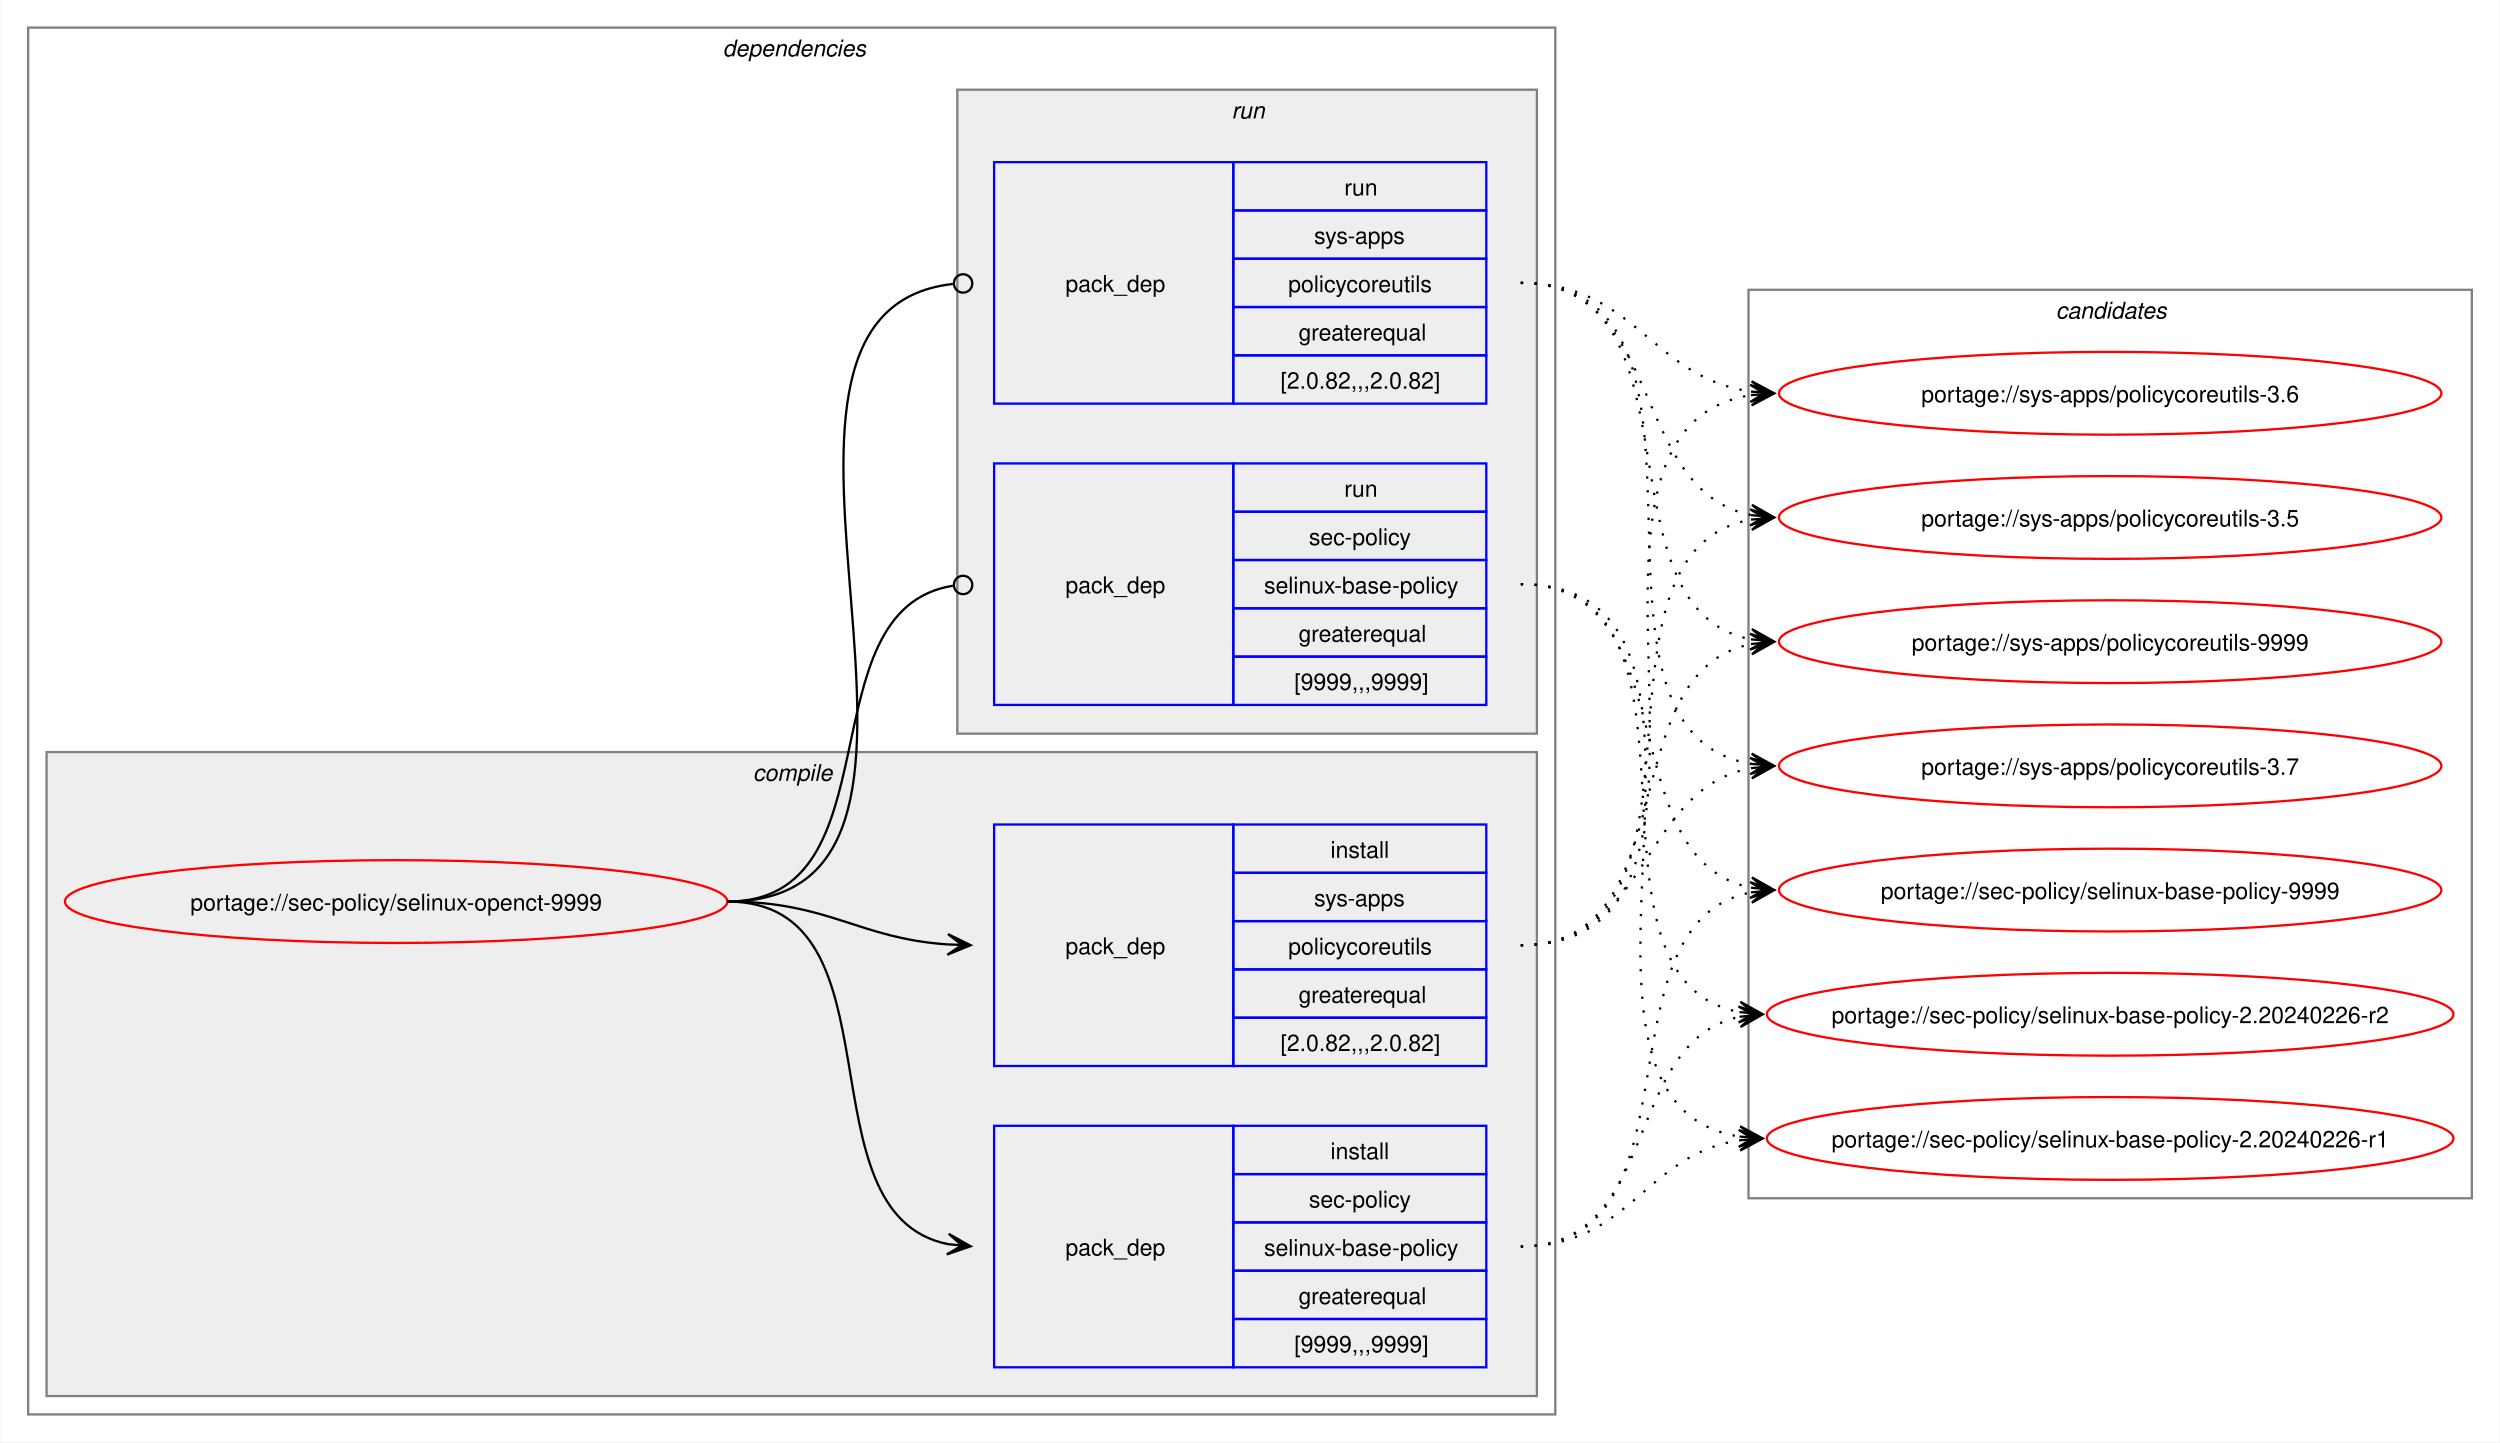
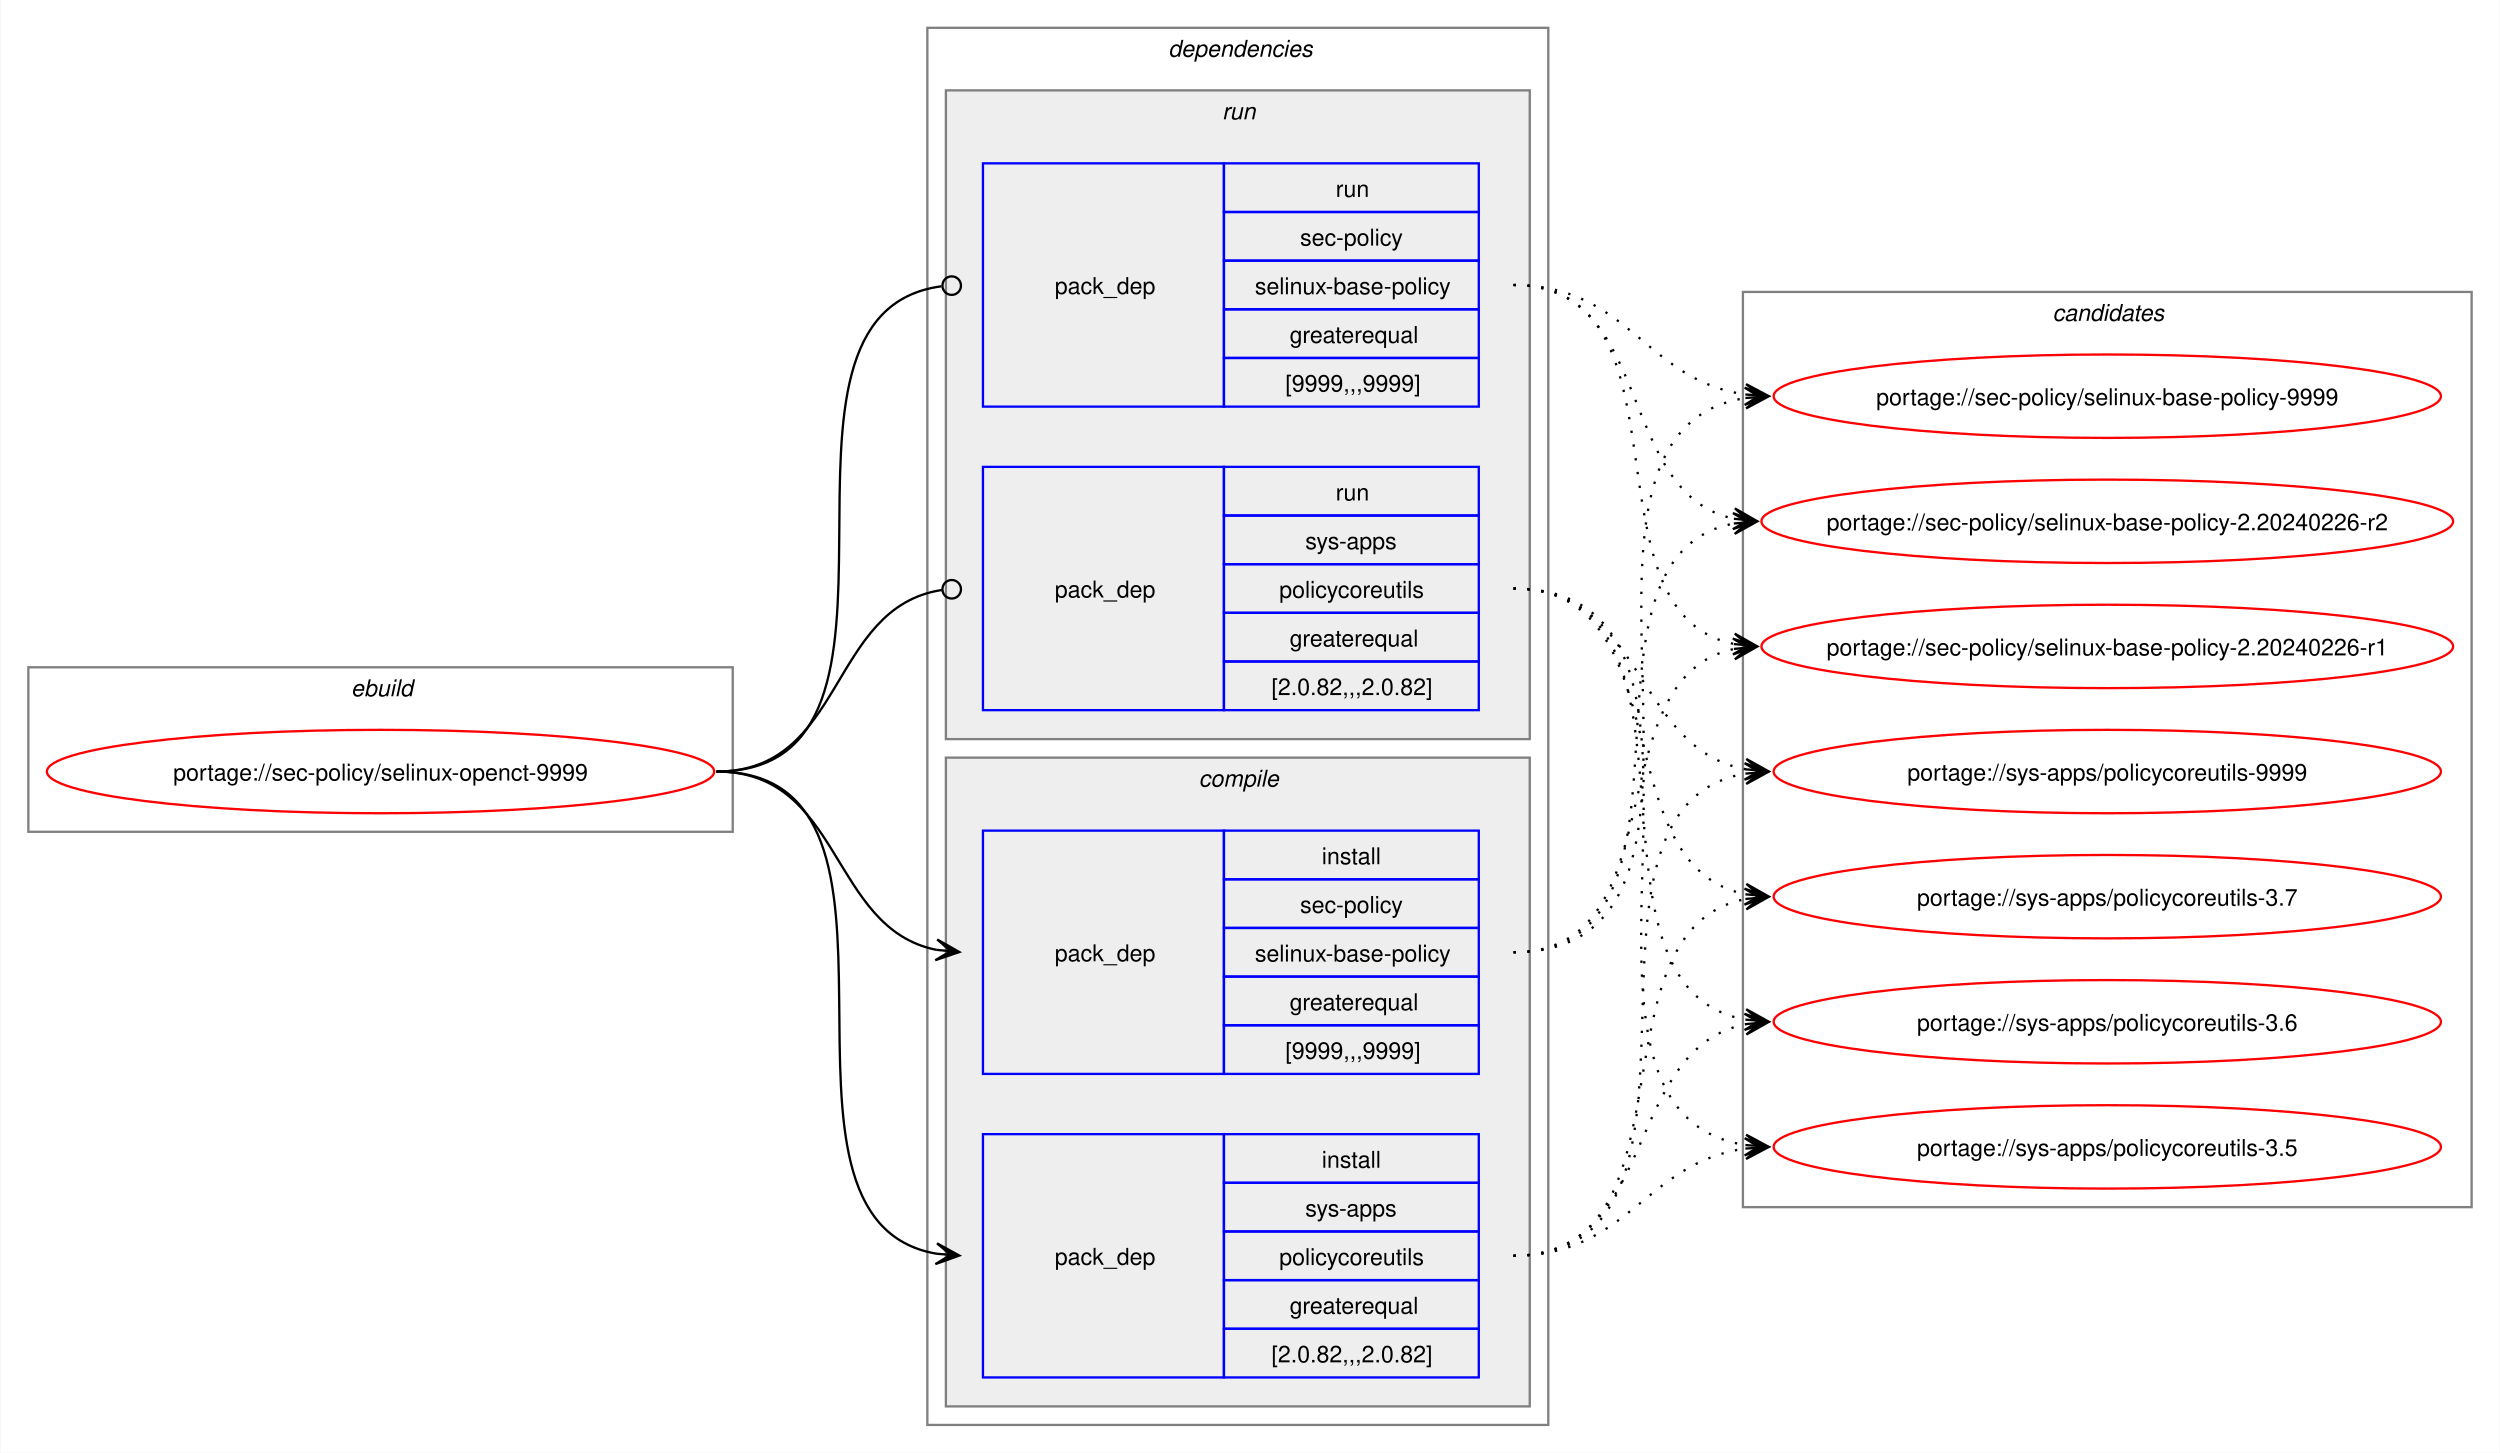
- <svg xmlns="http://www.w3.org/2000/svg" xmlns:xlink="http://www.w3.org/1999/xlink" width="1087pt" height="627pt" viewBox="0.00 0.00 1086.51 627.00">
+ <svg xmlns="http://www.w3.org/2000/svg" xmlns:xlink="http://www.w3.org/1999/xlink" width="1079pt" height="627pt" viewBox="0.00 0.00 1078.51 627.00">
  <g id="graph0" class="graph" transform="scale(1 1) rotate(0) translate(4 623)">
-     <polygon fill="white" stroke="none" points="-4,4 -4,-623 1082.51,-623 1082.51,4 -4,4" />
+     <polygon fill="white" stroke="none" points="-4,4 -4,-623 1074.51,-623 1074.51,4 -4,4" />
+     <g id="clust1" class="cluster">
+       <polygon fill="none" stroke="gray" points="8,-264 8,-335 312,-335 312,-264 8,-264" />
+       <text text-anchor="start" x="147.25" y="-322.5" font-family="Helvetica,sans-Serif" font-style="italic" font-size="10.00">ebuild</text>
+     </g>
    <g id="clust2" class="cluster">
-       <polygon fill="none" stroke="gray" points="8,-8 8,-611 672,-611 672,-8 8,-8" />
-       <text text-anchor="start" x="310" y="-598.5" font-family="Helvetica,sans-Serif" font-style="italic" font-size="10.00">dependencies</text>
+       <polygon fill="none" stroke="gray" points="396,-8 396,-611 664,-611 664,-8 396,-8" />
+       <text text-anchor="start" x="500" y="-598.5" font-family="Helvetica,sans-Serif" font-style="italic" font-size="10.00">dependencies</text>
+     </g>
+     <g id="clust7" class="cluster">
+       <polygon fill="#eeeeee" stroke="gray" points="404,-304 404,-584 656,-584 656,-304 404,-304" />
+       <text text-anchor="start" x="523.25" y="-571.5" font-family="Helvetica,sans-Serif" font-style="italic" font-size="10.00">run</text>
    </g>
    <g id="clust3" class="cluster">
-       <polygon fill="#eeeeee" stroke="gray" points="16,-16 16,-296 664,-296 664,-16 16,-16" />
-       <text text-anchor="start" x="323.12" y="-283.5" font-family="Helvetica,sans-Serif" font-style="italic" font-size="10.00">compile</text>
-     </g>
-     <g id="clust7" class="cluster">
-       <polygon fill="#eeeeee" stroke="gray" points="412,-304 412,-584 664,-584 664,-304 412,-304" />
-       <text text-anchor="start" x="531.25" y="-571.5" font-family="Helvetica,sans-Serif" font-style="italic" font-size="10.00">run</text>
+       <polygon fill="#eeeeee" stroke="gray" points="404,-16 404,-296 656,-296 656,-16 404,-16" />
+       <text text-anchor="start" x="513.12" y="-283.5" font-family="Helvetica,sans-Serif" font-style="italic" font-size="10.00">compile</text>
    </g>
    <g id="clust10" class="cluster">
-       <polygon fill="none" stroke="gray" points="756,-102 756,-497 1070.51,-497 1070.51,-102 756,-102" />
-       <text text-anchor="start" x="889.63" y="-484.5" font-family="Helvetica,sans-Serif" font-style="italic" font-size="10.00">candidates</text>
+       <polygon fill="none" stroke="gray" points="748,-102 748,-497 1062.51,-497 1062.51,-102 748,-102" />
+       <text text-anchor="start" x="881.63" y="-484.5" font-family="Helvetica,sans-Serif" font-style="italic" font-size="10.00">candidates</text>
    </g>
    <g id="node1" class="node">
      <g id="a_node1">
        <a xlink:href="../sec-policy/selinux-openct-9999.svg" xlink:title="portage://sec-policy/selinux-openct-9999">
-           <ellipse fill="none" stroke="red" cx="168" cy="-231" rx="144" ry="18" />
-           <text text-anchor="middle" x="168" y="-227.12" font-family="Helvetica,sans-Serif" font-size="10.00">portage://sec-policy/selinux-openct-9999</text>
+           <ellipse fill="none" stroke="red" cx="160" cy="-290" rx="144" ry="18" />
+           <text text-anchor="middle" x="160" y="-286.12" font-family="Helvetica,sans-Serif" font-size="10.00">portage://sec-policy/selinux-openct-9999</text>
        </a>
      </g>
    </g>
    <g id="node2" class="node">
-       <polygon fill="none" stroke="blue" points="428,-28.5 428,-133.5 532,-133.5 532,-28.5 428,-28.5" />
-       <text text-anchor="start" x="459" y="-77.12" font-family="Helvetica,sans-Serif" font-size="10.00">pack_dep</text>
-       <polygon fill="none" stroke="blue" points="532,-112.5 532,-133.5 642,-133.5 642,-112.5 532,-112.5" />
-       <text text-anchor="start" x="574.25" y="-119" font-family="Helvetica,sans-Serif" font-size="10.00">install</text>
-       <polygon fill="none" stroke="blue" points="532,-91.5 532,-112.5 642,-112.5 642,-91.5 532,-91.5" />
-       <text text-anchor="start" x="564.87" y="-98" font-family="Helvetica,sans-Serif" font-size="10.00">sec-policy</text>
-       <polygon fill="none" stroke="blue" points="532,-70.5 532,-91.5 642,-91.5 642,-70.5 532,-70.5" />
-       <text text-anchor="start" x="545.37" y="-77" font-family="Helvetica,sans-Serif" font-size="10.00">selinux-base-policy</text>
-       <polygon fill="none" stroke="blue" points="532,-49.5 532,-70.5 642,-70.5 642,-49.5 532,-49.5" />
-       <text text-anchor="start" x="560.37" y="-56" font-family="Helvetica,sans-Serif" font-size="10.00">greaterequal</text>
-       <polygon fill="none" stroke="blue" points="532,-28.5 532,-49.5 642,-49.5 642,-28.5 532,-28.5" />
-       <text text-anchor="start" x="558.5" y="-35" font-family="Helvetica,sans-Serif" font-size="10.00">[9999,,,9999]</text>
+       <polygon fill="none" stroke="blue" points="420,-159.5 420,-264.5 524,-264.5 524,-159.5 420,-159.5" />
+       <text text-anchor="start" x="451" y="-208.12" font-family="Helvetica,sans-Serif" font-size="10.00">pack_dep</text>
+       <polygon fill="none" stroke="blue" points="524,-243.5 524,-264.5 634,-264.5 634,-243.5 524,-243.5" />
+       <text text-anchor="start" x="566.25" y="-250" font-family="Helvetica,sans-Serif" font-size="10.00">install</text>
+       <polygon fill="none" stroke="blue" points="524,-222.5 524,-243.5 634,-243.5 634,-222.5 524,-222.5" />
+       <text text-anchor="start" x="556.87" y="-229" font-family="Helvetica,sans-Serif" font-size="10.00">sec-policy</text>
+       <polygon fill="none" stroke="blue" points="524,-201.5 524,-222.5 634,-222.5 634,-201.5 524,-201.5" />
+       <text text-anchor="start" x="537.37" y="-208" font-family="Helvetica,sans-Serif" font-size="10.00">selinux-base-policy</text>
+       <polygon fill="none" stroke="blue" points="524,-180.5 524,-201.5 634,-201.5 634,-180.5 524,-180.5" />
+       <text text-anchor="start" x="552.37" y="-187" font-family="Helvetica,sans-Serif" font-size="10.00">greaterequal</text>
+       <polygon fill="none" stroke="blue" points="524,-159.5 524,-180.5 634,-180.5 634,-159.5 524,-159.5" />
+       <text text-anchor="start" x="550.5" y="-166" font-family="Helvetica,sans-Serif" font-size="10.00">[9999,,,9999]</text>
    </g>
    <g id="edge1" class="edge">
-       <path fill="none" stroke="black" d="M312,-231C389.89,-231 342.32,-95.29 407.96,-82.04" />
-       <polygon fill="black" stroke="black" points="417.79,-81.11 408.25,-86.53 414.02,-81.47 407.83,-82.05 407.83,-82.05 407.83,-82.05 414.02,-81.47 407.41,-77.57 417.79,-81.11" />
+       <path fill="none" stroke="black" d="M305,-290C359.49,-290 353.69,-222.3 399.93,-213.04" />
+       <polygon fill="black" stroke="black" points="409.79,-212.11 400.25,-217.53 406.02,-212.47 399.83,-213.05 399.83,-213.05 399.83,-213.05 406.02,-212.47 399.41,-208.57 409.79,-212.11" />
    </g>
    <g id="node3" class="node">
-       <polygon fill="none" stroke="blue" points="428,-159.5 428,-264.5 532,-264.5 532,-159.5 428,-159.5" />
-       <text text-anchor="start" x="459" y="-208.12" font-family="Helvetica,sans-Serif" font-size="10.00">pack_dep</text>
-       <polygon fill="none" stroke="blue" points="532,-243.5 532,-264.5 642,-264.5 642,-243.5 532,-243.5" />
-       <text text-anchor="start" x="574.25" y="-250" font-family="Helvetica,sans-Serif" font-size="10.00">install</text>
-       <polygon fill="none" stroke="blue" points="532,-222.5 532,-243.5 642,-243.5 642,-222.5 532,-222.5" />
-       <text text-anchor="start" x="567.12" y="-229" font-family="Helvetica,sans-Serif" font-size="10.00">sys-apps</text>
-       <polygon fill="none" stroke="blue" points="532,-201.5 532,-222.5 642,-222.5 642,-201.5 532,-201.5" />
-       <text text-anchor="start" x="555.87" y="-208" font-family="Helvetica,sans-Serif" font-size="10.00">policycoreutils</text>
-       <polygon fill="none" stroke="blue" points="532,-180.5 532,-201.5 642,-201.5 642,-180.5 532,-180.5" />
-       <text text-anchor="start" x="560.37" y="-187" font-family="Helvetica,sans-Serif" font-size="10.00">greaterequal</text>
-       <polygon fill="none" stroke="blue" points="532,-159.5 532,-180.5 642,-180.5 642,-159.5 532,-159.5" />
-       <text text-anchor="start" x="552.5" y="-166" font-family="Helvetica,sans-Serif" font-size="10.00">[2.0.82,,,2.0.82]</text>
+       <polygon fill="none" stroke="blue" points="420,-28.5 420,-133.5 524,-133.5 524,-28.5 420,-28.5" />
+       <text text-anchor="start" x="451" y="-77.12" font-family="Helvetica,sans-Serif" font-size="10.00">pack_dep</text>
+       <polygon fill="none" stroke="blue" points="524,-112.5 524,-133.5 634,-133.5 634,-112.5 524,-112.5" />
+       <text text-anchor="start" x="566.25" y="-119" font-family="Helvetica,sans-Serif" font-size="10.00">install</text>
+       <polygon fill="none" stroke="blue" points="524,-91.5 524,-112.5 634,-112.5 634,-91.5 524,-91.5" />
+       <text text-anchor="start" x="559.12" y="-98" font-family="Helvetica,sans-Serif" font-size="10.00">sys-apps</text>
+       <polygon fill="none" stroke="blue" points="524,-70.5 524,-91.5 634,-91.5 634,-70.5 524,-70.5" />
+       <text text-anchor="start" x="547.87" y="-77" font-family="Helvetica,sans-Serif" font-size="10.00">policycoreutils</text>
+       <polygon fill="none" stroke="blue" points="524,-49.5 524,-70.5 634,-70.5 634,-49.5 524,-49.5" />
+       <text text-anchor="start" x="552.37" y="-56" font-family="Helvetica,sans-Serif" font-size="10.00">greaterequal</text>
+       <polygon fill="none" stroke="blue" points="524,-28.5 524,-49.5 634,-49.5 634,-28.5 524,-28.5" />
+       <text text-anchor="start" x="544.5" y="-35" font-family="Helvetica,sans-Serif" font-size="10.00">[2.0.82,,,2.0.82]</text>
    </g>
    <g id="edge2" class="edge">
-       <path fill="none" stroke="black" d="M312,-231C356.34,-231 368.74,-214.99 407.84,-212.36" />
-       <polygon fill="black" stroke="black" points="417.78,-212.04 407.93,-216.86 414,-212.16 407.79,-212.36 407.79,-212.36 407.79,-212.36 414,-212.16 407.64,-207.87 417.78,-212.04" />
+       <path fill="none" stroke="black" d="M305,-290C405.19,-290 314.34,-96.62 399.98,-81.89" />
+       <polygon fill="black" stroke="black" points="409.79,-81.1 400.18,-86.38 406.02,-81.4 399.82,-81.9 399.82,-81.9 399.82,-81.9 406.02,-81.4 399.46,-77.41 409.79,-81.1" />
    </g>
    <g id="node4" class="node">
-       <polygon fill="none" stroke="blue" points="428,-316.5 428,-421.5 532,-421.5 532,-316.5 428,-316.5" />
-       <text text-anchor="start" x="459" y="-365.12" font-family="Helvetica,sans-Serif" font-size="10.00">pack_dep</text>
-       <polygon fill="none" stroke="blue" points="532,-400.5 532,-421.5 642,-421.5 642,-400.5 532,-400.5" />
-       <text text-anchor="start" x="580.25" y="-407" font-family="Helvetica,sans-Serif" font-size="10.00">run</text>
-       <polygon fill="none" stroke="blue" points="532,-379.5 532,-400.5 642,-400.5 642,-379.5 532,-379.5" />
-       <text text-anchor="start" x="564.87" y="-386" font-family="Helvetica,sans-Serif" font-size="10.00">sec-policy</text>
-       <polygon fill="none" stroke="blue" points="532,-358.5 532,-379.5 642,-379.5 642,-358.5 532,-358.5" />
-       <text text-anchor="start" x="545.37" y="-365" font-family="Helvetica,sans-Serif" font-size="10.00">selinux-base-policy</text>
-       <polygon fill="none" stroke="blue" points="532,-337.5 532,-358.5 642,-358.5 642,-337.5 532,-337.5" />
-       <text text-anchor="start" x="560.37" y="-344" font-family="Helvetica,sans-Serif" font-size="10.00">greaterequal</text>
-       <polygon fill="none" stroke="blue" points="532,-316.5 532,-337.5 642,-337.5 642,-316.5 532,-316.5" />
-       <text text-anchor="start" x="558.5" y="-323" font-family="Helvetica,sans-Serif" font-size="10.00">[9999,,,9999]</text>
+       <polygon fill="none" stroke="blue" points="420,-447.5 420,-552.5 524,-552.5 524,-447.5 420,-447.5" />
+       <text text-anchor="start" x="451" y="-496.12" font-family="Helvetica,sans-Serif" font-size="10.00">pack_dep</text>
+       <polygon fill="none" stroke="blue" points="524,-531.5 524,-552.5 634,-552.5 634,-531.5 524,-531.5" />
+       <text text-anchor="start" x="572.25" y="-538" font-family="Helvetica,sans-Serif" font-size="10.00">run</text>
+       <polygon fill="none" stroke="blue" points="524,-510.5 524,-531.5 634,-531.5 634,-510.5 524,-510.5" />
+       <text text-anchor="start" x="556.87" y="-517" font-family="Helvetica,sans-Serif" font-size="10.00">sec-policy</text>
+       <polygon fill="none" stroke="blue" points="524,-489.5 524,-510.5 634,-510.5 634,-489.5 524,-489.5" />
+       <text text-anchor="start" x="537.37" y="-496" font-family="Helvetica,sans-Serif" font-size="10.00">selinux-base-policy</text>
+       <polygon fill="none" stroke="blue" points="524,-468.5 524,-489.5 634,-489.5 634,-468.5 524,-468.5" />
+       <text text-anchor="start" x="552.37" y="-475" font-family="Helvetica,sans-Serif" font-size="10.00">greaterequal</text>
+       <polygon fill="none" stroke="blue" points="524,-447.5 524,-468.5 634,-468.5 634,-447.5 524,-447.5" />
+       <text text-anchor="start" x="550.5" y="-454" font-family="Helvetica,sans-Serif" font-size="10.00">[9999,,,9999]</text>
    </g>
    <g id="edge3" class="edge">
-       <path fill="none" stroke="black" d="M312,-231C386.43,-231 345.13,-357.91 410.07,-368.32" />
-       <ellipse fill="none" stroke="black" cx="414.51" cy="-368.66" rx="4" ry="4" />
+       <path fill="none" stroke="black" d="M305,-290C406.38,-290 312.5,-487.48 402.06,-499.43" />
+       <ellipse fill="none" stroke="black" cx="406.51" cy="-499.72" rx="4" ry="4" />
    </g>
    <g id="node5" class="node">
-       <polygon fill="none" stroke="blue" points="428,-447.5 428,-552.5 532,-552.5 532,-447.5 428,-447.5" />
-       <text text-anchor="start" x="459" y="-496.12" font-family="Helvetica,sans-Serif" font-size="10.00">pack_dep</text>
-       <polygon fill="none" stroke="blue" points="532,-531.5 532,-552.5 642,-552.5 642,-531.5 532,-531.5" />
-       <text text-anchor="start" x="580.25" y="-538" font-family="Helvetica,sans-Serif" font-size="10.00">run</text>
-       <polygon fill="none" stroke="blue" points="532,-510.5 532,-531.5 642,-531.5 642,-510.5 532,-510.5" />
-       <text text-anchor="start" x="567.12" y="-517" font-family="Helvetica,sans-Serif" font-size="10.00">sys-apps</text>
-       <polygon fill="none" stroke="blue" points="532,-489.5 532,-510.5 642,-510.5 642,-489.5 532,-489.5" />
-       <text text-anchor="start" x="555.87" y="-496" font-family="Helvetica,sans-Serif" font-size="10.00">policycoreutils</text>
-       <polygon fill="none" stroke="blue" points="532,-468.5 532,-489.5 642,-489.5 642,-468.5 532,-468.5" />
-       <text text-anchor="start" x="560.37" y="-475" font-family="Helvetica,sans-Serif" font-size="10.00">greaterequal</text>
-       <polygon fill="none" stroke="blue" points="532,-447.5 532,-468.5 642,-468.5 642,-447.5 532,-447.5" />
-       <text text-anchor="start" x="552.5" y="-454" font-family="Helvetica,sans-Serif" font-size="10.00">[2.0.82,,,2.0.82]</text>
+       <polygon fill="none" stroke="blue" points="420,-316.5 420,-421.5 524,-421.5 524,-316.5 420,-316.5" />
+       <text text-anchor="start" x="451" y="-365.12" font-family="Helvetica,sans-Serif" font-size="10.00">pack_dep</text>
+       <polygon fill="none" stroke="blue" points="524,-400.5 524,-421.5 634,-421.5 634,-400.5 524,-400.5" />
+       <text text-anchor="start" x="572.25" y="-407" font-family="Helvetica,sans-Serif" font-size="10.00">run</text>
+       <polygon fill="none" stroke="blue" points="524,-379.5 524,-400.5 634,-400.5 634,-379.5 524,-379.5" />
+       <text text-anchor="start" x="559.12" y="-386" font-family="Helvetica,sans-Serif" font-size="10.00">sys-apps</text>
+       <polygon fill="none" stroke="blue" points="524,-358.5 524,-379.5 634,-379.5 634,-358.5 524,-358.5" />
+       <text text-anchor="start" x="547.87" y="-365" font-family="Helvetica,sans-Serif" font-size="10.00">policycoreutils</text>
+       <polygon fill="none" stroke="blue" points="524,-337.5 524,-358.5 634,-358.5 634,-337.5 524,-337.5" />
+       <text text-anchor="start" x="552.37" y="-344" font-family="Helvetica,sans-Serif" font-size="10.00">greaterequal</text>
+       <polygon fill="none" stroke="blue" points="524,-316.5 524,-337.5 634,-337.5 634,-316.5 524,-316.5" />
+       <text text-anchor="start" x="544.5" y="-323" font-family="Helvetica,sans-Serif" font-size="10.00">[2.0.82,,,2.0.82]</text>
    </g>
    <g id="edge4" class="edge">
-       <path fill="none" stroke="black" d="M312,-231C437.53,-231 297.51,-487.03 410.07,-499.53" />
-       <ellipse fill="none" stroke="black" cx="414.51" cy="-499.76" rx="4" ry="4" />
+       <path fill="none" stroke="black" d="M305,-290C360.66,-290 353.26,-360.89 402.27,-368.36" />
+       <ellipse fill="none" stroke="black" cx="406.51" cy="-368.67" rx="4" ry="4" />
    </g>
    <g id="node6" class="node">
      <g id="a_node6">
        <a xlink:href="../sec-policy/selinux-base-policy-9999.svg" xlink:title="portage://sec-policy/selinux-base-policy-9999">
-           <ellipse fill="none" stroke="red" cx="913.26" cy="-236" rx="144" ry="18" />
-           <text text-anchor="middle" x="913.26" y="-232.12" font-family="Helvetica,sans-Serif" font-size="10.00">portage://sec-policy/selinux-base-policy-9999</text>
+           <ellipse fill="none" stroke="red" cx="905.26" cy="-452" rx="144" ry="18" />
+           <text text-anchor="middle" x="905.26" y="-448.12" font-family="Helvetica,sans-Serif" font-size="10.00">portage://sec-policy/selinux-base-policy-9999</text>
        </a>
      </g>
    </g>
    <g id="edge5" class="edge">
-       <path fill="none" stroke="black" stroke-dasharray="1,5" d="M657,-81C737.82,-81 688.61,-221.81 757.24,-235.01" />
-       <polygon fill="black" stroke="black" points="767.04,-235.89 756.68,-239.48 763.28,-235.55 757.08,-235 757.08,-235 757.08,-235 763.28,-235.55 757.48,-230.51 767.04,-235.89" />
+       <path fill="none" stroke="black" stroke-dasharray="1,5" d="M649,-212C762.67,-212 650.65,-436.33 749.33,-451.22" />
+       <polygon fill="black" stroke="black" points="759.04,-451.91 748.75,-455.69 755.27,-451.65 749.07,-451.21 749.07,-451.21 749.07,-451.21 755.27,-451.65 749.38,-446.72 759.04,-451.91" />
    </g>
    <g id="node7" class="node">
      <g id="a_node7">
        <a xlink:href="../sec-policy/selinux-base-policy-2.20240226-r2.svg" xlink:title="portage://sec-policy/selinux-base-policy-2.20240226-r2">
-           <ellipse fill="none" stroke="red" cx="913.26" cy="-182" rx="149.26" ry="18" />
-           <text text-anchor="middle" x="913.26" y="-178.12" font-family="Helvetica,sans-Serif" font-size="10.00">portage://sec-policy/selinux-base-policy-2.20240226-r2</text>
+           <ellipse fill="none" stroke="red" cx="905.26" cy="-398" rx="149.26" ry="18" />
+           <text text-anchor="middle" x="905.26" y="-394.12" font-family="Helvetica,sans-Serif" font-size="10.00">portage://sec-policy/selinux-base-policy-2.20240226-r2</text>
        </a>
      </g>
    </g>
    <g id="edge6" class="edge">
-       <path fill="none" stroke="black" stroke-dasharray="1,5" d="M657,-81C718.21,-81 700.69,-170.14 752.36,-180.93" />
-       <polygon fill="black" stroke="black" points="762.04,-181.88 751.65,-185.39 758.28,-181.51 752.09,-180.91 752.09,-180.91 752.09,-180.91 758.28,-181.51 752.53,-176.43 762.04,-181.88" />
+       <path fill="none" stroke="black" stroke-dasharray="1,5" d="M649,-212C740.3,-212 666.65,-383.06 744.42,-397.09" />
+       <polygon fill="black" stroke="black" points="754.04,-397.9 743.7,-401.54 750.27,-397.58 744.08,-397.06 744.08,-397.06 744.08,-397.06 750.27,-397.58 744.45,-392.57 754.04,-397.9" />
    </g>
    <g id="node8" class="node">
      <g id="a_node8">
        <a xlink:href="../sec-policy/selinux-base-policy-2.20240226-r1.svg" xlink:title="portage://sec-policy/selinux-base-policy-2.20240226-r1">
-           <ellipse fill="none" stroke="red" cx="913.26" cy="-128" rx="149.26" ry="18" />
-           <text text-anchor="middle" x="913.26" y="-124.12" font-family="Helvetica,sans-Serif" font-size="10.00">portage://sec-policy/selinux-base-policy-2.20240226-r1</text>
+           <ellipse fill="none" stroke="red" cx="905.26" cy="-344" rx="149.26" ry="18" />
+           <text text-anchor="middle" x="905.26" y="-340.12" font-family="Helvetica,sans-Serif" font-size="10.00">portage://sec-policy/selinux-base-policy-2.20240226-r1</text>
        </a>
      </g>
    </g>
    <g id="edge7" class="edge">
-       <path fill="none" stroke="black" stroke-dasharray="1,5" d="M657,-81C704.7,-81 710.88,-121.11 752.26,-127.22" />
-       <polygon fill="black" stroke="black" points="762.04,-127.91 751.75,-131.7 758.27,-127.65 752.06,-127.21 752.06,-127.21 752.06,-127.21 758.27,-127.65 752.38,-122.72 762.04,-127.91" />
+       <path fill="none" stroke="black" stroke-dasharray="1,5" d="M649,-212C720.34,-212 684.29,-330.45 744.3,-342.94" />
+       <polygon fill="black" stroke="black" points="754.04,-343.88 743.65,-347.4 750.28,-343.52 744.09,-342.92 744.09,-342.92 744.09,-342.92 750.28,-343.52 744.52,-338.44 754.04,-343.88" />
    </g>
    <g id="node9" class="node">
      <g id="a_node9">
        <a xlink:href="../sys-apps/policycoreutils-9999.svg" xlink:title="portage://sys-apps/policycoreutils-9999">
-           <ellipse fill="none" stroke="red" cx="913.26" cy="-344" rx="144" ry="18" />
-           <text text-anchor="middle" x="913.26" y="-340.12" font-family="Helvetica,sans-Serif" font-size="10.00">portage://sys-apps/policycoreutils-9999</text>
+           <ellipse fill="none" stroke="red" cx="905.26" cy="-290" rx="144" ry="18" />
+           <text text-anchor="middle" x="905.26" y="-286.12" font-family="Helvetica,sans-Serif" font-size="10.00">portage://sys-apps/policycoreutils-9999</text>
        </a>
      </g>
    </g>
    <g id="edge8" class="edge">
-       <path fill="none" stroke="black" stroke-dasharray="1,5" d="M657,-212C729.83,-212 695.51,-330.93 757.46,-343.01" />
-       <polygon fill="black" stroke="black" points="767.04,-343.89 756.67,-347.46 763.28,-343.55 757.08,-342.98 757.08,-342.98 757.08,-342.98 763.28,-343.55 757.49,-338.5 767.04,-343.89" />
+       <path fill="none" stroke="black" stroke-dasharray="1,5" d="M649,-81C750.22,-81 662.29,-274.38 749.1,-289.11" />
+       <polygon fill="black" stroke="black" points="759.04,-289.9 748.72,-293.6 755.27,-289.6 749.07,-289.11 749.07,-289.11 749.07,-289.11 755.27,-289.6 749.43,-284.63 759.04,-289.9" />
    </g>
    <g id="node10" class="node">
      <g id="a_node10">
        <a xlink:href="../sys-apps/policycoreutils-3.7.svg" xlink:title="portage://sys-apps/policycoreutils-3.7">
-           <ellipse fill="none" stroke="red" cx="913.26" cy="-290" rx="144" ry="18" />
-           <text text-anchor="middle" x="913.26" y="-286.12" font-family="Helvetica,sans-Serif" font-size="10.00">portage://sys-apps/policycoreutils-3.7</text>
+           <ellipse fill="none" stroke="red" cx="905.26" cy="-236" rx="144" ry="18" />
+           <text text-anchor="middle" x="905.26" y="-232.12" font-family="Helvetica,sans-Serif" font-size="10.00">portage://sys-apps/policycoreutils-3.7</text>
        </a>
      </g>
    </g>
    <g id="edge9" class="edge">
-       <path fill="none" stroke="black" stroke-dasharray="1,5" d="M657,-212C713.38,-212 708.82,-279.98 757.11,-289.01" />
-       <polygon fill="black" stroke="black" points="767.04,-289.89 756.68,-293.49 763.27,-289.56 757.08,-289.01 757.08,-289.01 757.08,-289.01 763.27,-289.56 757.48,-284.53 767.04,-289.89" />
+       <path fill="none" stroke="black" stroke-dasharray="1,5" d="M649,-81C729.82,-81 680.61,-221.81 749.24,-235.01" />
+       <polygon fill="black" stroke="black" points="759.04,-235.89 748.68,-239.48 755.28,-235.55 749.08,-235 749.08,-235 749.08,-235 755.28,-235.55 749.48,-230.51 759.04,-235.89" />
    </g>
    <g id="node11" class="node">
      <g id="a_node11">
        <a xlink:href="../sys-apps/policycoreutils-3.6.svg" xlink:title="portage://sys-apps/policycoreutils-3.6">
-           <ellipse fill="none" stroke="red" cx="913.26" cy="-452" rx="144" ry="18" />
-           <text text-anchor="middle" x="913.26" y="-448.12" font-family="Helvetica,sans-Serif" font-size="10.00">portage://sys-apps/policycoreutils-3.6</text>
+           <ellipse fill="none" stroke="red" cx="905.26" cy="-182" rx="144" ry="18" />
+           <text text-anchor="middle" x="905.26" y="-178.12" font-family="Helvetica,sans-Serif" font-size="10.00">portage://sys-apps/policycoreutils-3.6</text>
        </a>
      </g>
    </g>
    <g id="edge10" class="edge">
-       <path fill="none" stroke="black" stroke-dasharray="1,5" d="M657,-212C770.67,-212 658.65,-436.33 757.33,-451.22" />
-       <polygon fill="black" stroke="black" points="767.04,-451.91 756.75,-455.69 763.27,-451.65 757.07,-451.21 757.07,-451.21 757.07,-451.21 763.27,-451.65 757.38,-446.72 767.04,-451.91" />
+       <path fill="none" stroke="black" stroke-dasharray="1,5" d="M649,-81C711.87,-81 695.78,-170.51 749.4,-181" />
+       <polygon fill="black" stroke="black" points="759.04,-181.89 748.67,-185.45 755.28,-181.54 749.08,-180.97 749.08,-180.97 749.08,-180.97 755.28,-181.54 749.5,-176.49 759.04,-181.89" />
    </g>
    <g id="node12" class="node">
      <g id="a_node12">
        <a xlink:href="../sys-apps/policycoreutils-3.5.svg" xlink:title="portage://sys-apps/policycoreutils-3.5">
-           <ellipse fill="none" stroke="red" cx="913.26" cy="-398" rx="144" ry="18" />
-           <text text-anchor="middle" x="913.26" y="-394.12" font-family="Helvetica,sans-Serif" font-size="10.00">portage://sys-apps/policycoreutils-3.5</text>
+           <ellipse fill="none" stroke="red" cx="905.26" cy="-128" rx="144" ry="18" />
+           <text text-anchor="middle" x="905.26" y="-124.12" font-family="Helvetica,sans-Serif" font-size="10.00">portage://sys-apps/policycoreutils-3.5</text>
        </a>
      </g>
    </g>
    <g id="edge11" class="edge">
-       <path fill="none" stroke="black" stroke-dasharray="1,5" d="M657,-212C749.38,-212 678.31,-383.06 757.28,-397.09" />
-       <polygon fill="black" stroke="black" points="767.04,-397.9 756.7,-401.55 763.27,-397.59 757.08,-397.07 757.08,-397.07 757.08,-397.07 763.27,-397.59 757.45,-392.59 767.04,-397.9" />
+       <path fill="none" stroke="black" stroke-dasharray="1,5" d="M649,-81C698.69,-81 705.72,-121.28 749.09,-127.26" />
+       <polygon fill="black" stroke="black" points="759.04,-127.92 748.76,-131.75 755.27,-127.67 749.06,-127.26 749.06,-127.26 749.06,-127.26 755.27,-127.67 749.36,-122.77 759.04,-127.92" />
    </g>
    <g id="edge12" class="edge">
-       <path fill="none" stroke="black" stroke-dasharray="1,5" d="M657,-369C730.15,-369 695.24,-249.16 757.41,-236.99" />
-       <polygon fill="black" stroke="black" points="767.04,-236.11 757.49,-241.51 763.28,-236.46 757.08,-237.02 757.08,-237.02 757.08,-237.02 763.28,-236.46 756.67,-232.54 767.04,-236.11" />
+       <path fill="none" stroke="black" stroke-dasharray="1,5" d="M649,-500C698.96,-500 705.63,-458.69 749.33,-452.72" />
+       <polygon fill="black" stroke="black" points="759.04,-452.08 749.36,-457.22 755.27,-452.33 749.06,-452.73 749.06,-452.73 749.06,-452.73 755.27,-452.33 748.77,-448.24 759.04,-452.08" />
    </g>
    <g id="edge13" class="edge">
-       <path fill="none" stroke="black" stroke-dasharray="1,5" d="M657,-369C748.67,-369 674.33,-197.03 752.38,-182.92" />
-       <polygon fill="black" stroke="black" points="762.04,-182.1 752.46,-187.43 758.27,-182.42 752.08,-182.94 752.08,-182.94 752.08,-182.94 758.27,-182.42 751.7,-178.46 762.04,-182.1" />
+       <path fill="none" stroke="black" stroke-dasharray="1,5" d="M649,-500C710.5,-500 692.45,-409.98 744.32,-399.08" />
+       <polygon fill="black" stroke="black" points="754.04,-398.12 744.53,-403.58 750.28,-398.49 744.09,-399.1 744.09,-399.1 744.09,-399.1 750.28,-398.49 743.65,-394.62 754.04,-398.12" />
    </g>
    <g id="edge14" class="edge">
-       <path fill="none" stroke="black" stroke-dasharray="1,5" d="M657,-369C770.06,-369 654.65,-144.19 752.09,-128.83" />
-       <polygon fill="black" stroke="black" points="762.04,-128.09 752.4,-133.31 758.27,-128.37 752.07,-128.83 752.07,-128.83 752.07,-128.83 758.27,-128.37 751.74,-124.34 762.04,-128.09" />
+       <path fill="none" stroke="black" stroke-dasharray="1,5" d="M649,-500C728.96,-500 676.82,-358.28 744.39,-345" />
+       <polygon fill="black" stroke="black" points="754.04,-344.11 744.49,-349.51 750.28,-344.46 744.08,-345.02 744.08,-345.02 744.08,-345.02 750.28,-344.46 743.67,-340.54 754.04,-344.11" />
    </g>
    <g id="edge15" class="edge">
-       <path fill="none" stroke="black" stroke-dasharray="1,5" d="M657,-500C738.17,-500 688.32,-358.28 757.2,-345" />
-       <polygon fill="black" stroke="black" points="767.04,-344.11 757.49,-349.49 763.28,-344.45 757.08,-345.01 757.08,-345.01 757.08,-345.01 763.28,-344.45 756.68,-340.53 767.04,-344.11" />
+       <path fill="none" stroke="black" stroke-dasharray="1,5" d="M649,-369C705.74,-369 700.61,-299.86 749.37,-290.94" />
+       <polygon fill="black" stroke="black" points="759.04,-290.11 749.47,-295.45 755.27,-290.43 749.08,-290.97 749.08,-290.97 749.08,-290.97 755.27,-290.43 748.69,-286.48 759.04,-290.11" />
    </g>
    <g id="edge16" class="edge">
-       <path fill="none" stroke="black" stroke-dasharray="1,5" d="M657,-500C758.7,-500 669.77,-305.3 757.33,-290.85" />
-       <polygon fill="black" stroke="black" points="767.04,-290.09 757.42,-295.35 763.27,-290.39 757.07,-290.87 757.07,-290.87 757.07,-290.87 763.27,-290.39 756.72,-286.38 767.04,-290.09" />
+       <path fill="none" stroke="black" stroke-dasharray="1,5" d="M649,-369C722.15,-369 687.24,-249.16 749.41,-236.99" />
+       <polygon fill="black" stroke="black" points="759.04,-236.11 749.49,-241.51 755.28,-236.46 749.08,-237.02 749.08,-237.02 749.08,-237.02 755.28,-236.46 748.67,-232.54 759.04,-236.11" />
    </g>
    <g id="edge17" class="edge">
-       <path fill="none" stroke="black" stroke-dasharray="1,5" d="M657,-500C706.96,-500 713.63,-458.69 757.33,-452.72" />
-       <polygon fill="black" stroke="black" points="767.04,-452.08 757.36,-457.22 763.27,-452.33 757.06,-452.73 757.06,-452.73 757.06,-452.73 763.27,-452.33 756.77,-448.24 767.04,-452.08" />
+       <path fill="none" stroke="black" stroke-dasharray="1,5" d="M649,-369C741.74,-369 669.99,-197.03 749.23,-182.92" />
+       <polygon fill="black" stroke="black" points="759.04,-182.1 749.45,-187.42 755.27,-182.42 749.08,-182.93 749.08,-182.93 749.08,-182.93 755.27,-182.42 748.7,-178.45 759.04,-182.1" />
    </g>
    <g id="edge18" class="edge">
-       <path fill="none" stroke="black" stroke-dasharray="1,5" d="M657,-500C720.15,-500 703.55,-409.6 757.35,-399.01" />
-       <polygon fill="black" stroke="black" points="767.04,-398.11 757.5,-403.52 763.28,-398.46 757.08,-399.03 757.08,-399.03 757.08,-399.03 763.28,-398.46 756.67,-394.55 767.04,-398.11" />
+       <path fill="none" stroke="black" stroke-dasharray="1,5" d="M649,-369C763.06,-369 650.29,-143.74 749.29,-128.78" />
+       <polygon fill="black" stroke="black" points="759.04,-128.09 749.38,-133.28 755.27,-128.35 749.07,-128.8 749.07,-128.8 749.07,-128.8 755.27,-128.35 748.75,-124.31 759.04,-128.09" />
    </g>
  </g>
</svg>
